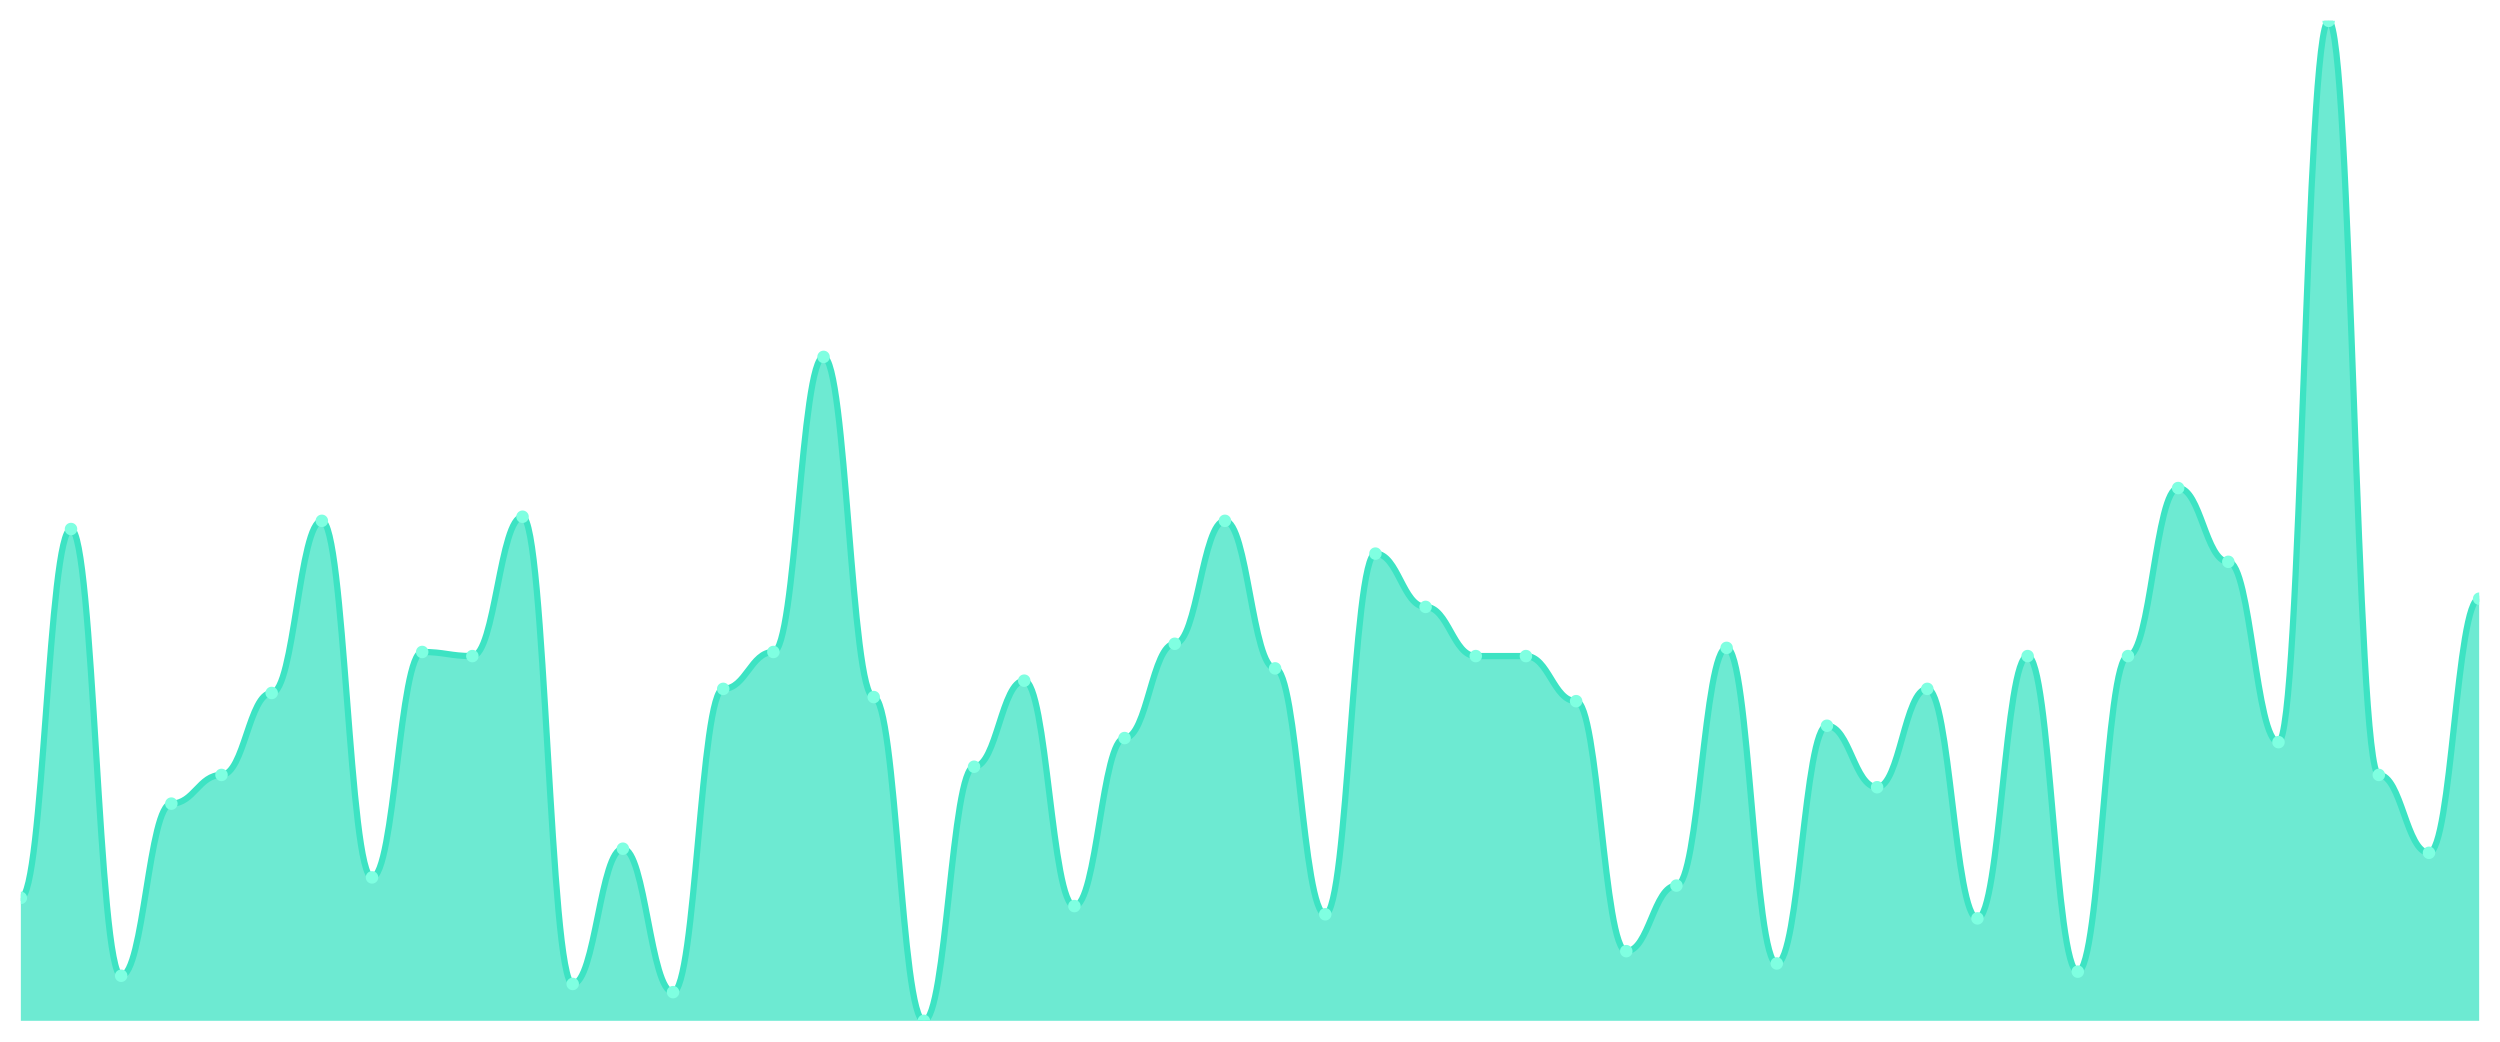
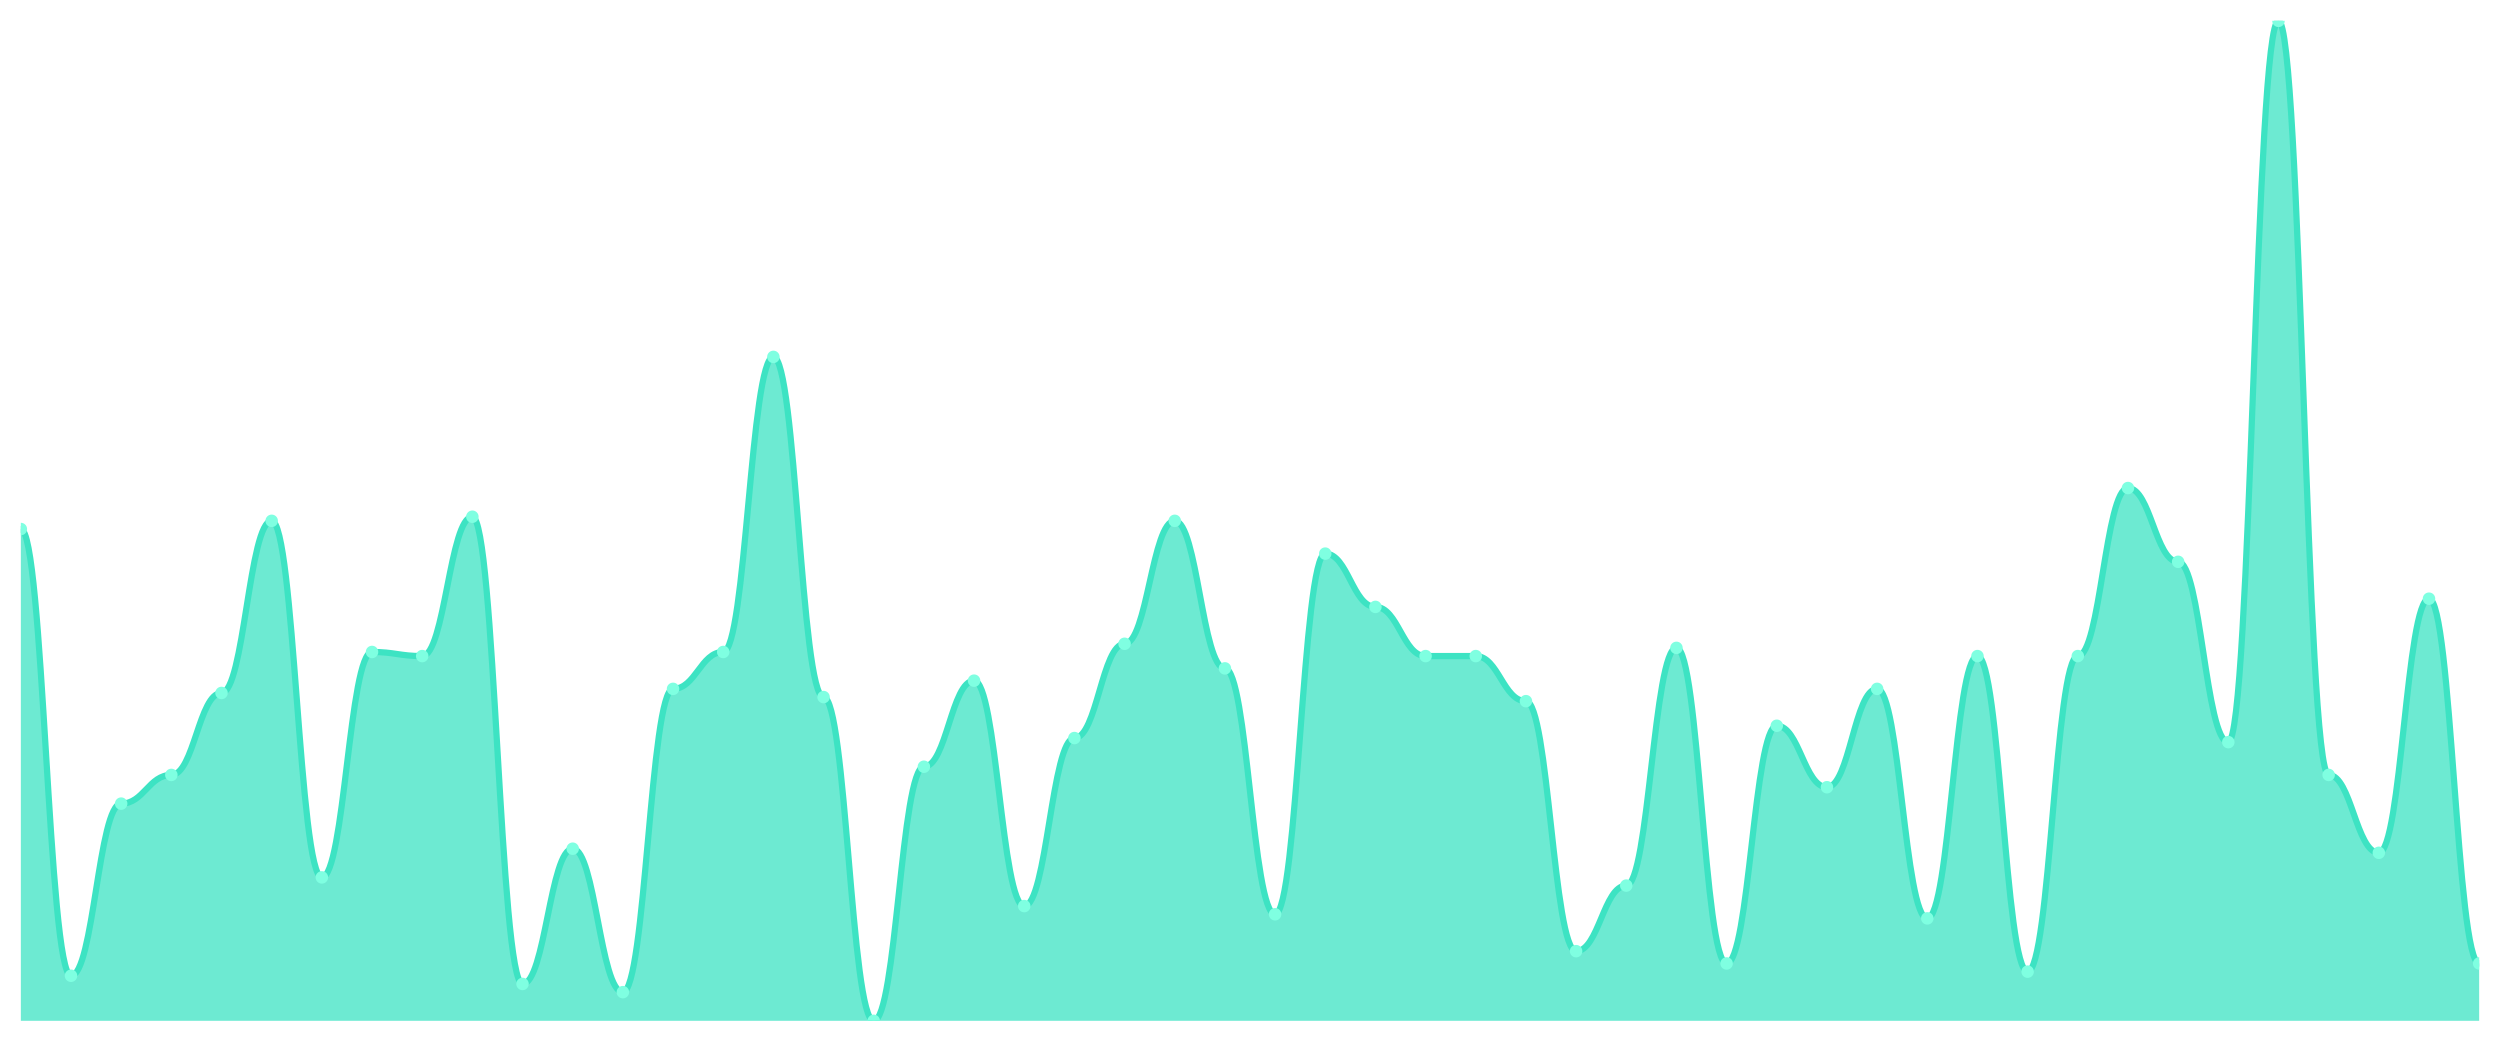
<svg xmlns="http://www.w3.org/2000/svg" viewBox="0 0 1200 500" width="1200" height="500">
  <defs>
    <clipPath id="c">
      <rect x="10" y="10" width="1180" height="480" />
    </clipPath>
  </defs>
  <rect width="1200" height="500" fill="none" />
  <g clip-path="url(#c)">
-     <path d="M 10,490 L 10,430.984 C 20.837,430.984 23.245,253.934 34.082,253.934 C 44.918,253.934 47.327,468.361 58.163,468.361 C 69,468.361 71.408,385.738 82.245,385.738 C 93.082,385.738 95.49,371.967 106.327,371.967 C 117.163,371.967 119.571,332.623 130.408,332.623 C 141.245,332.623 143.653,250 154.49,250 C 165.327,250 167.735,421.148 178.571,421.148 C 189.408,421.148 191.816,312.951 202.653,312.951 C 213.49,312.951 215.898,314.918 226.735,314.918 C 237.571,314.918 239.98,248.033 250.816,248.033 C 261.653,248.033 264.061,472.295 274.898,472.295 C 285.735,472.295 288.143,407.377 298.98,407.377 C 309.816,407.377 312.224,476.23 323.061,476.23 C 333.898,476.23 336.306,330.656 347.143,330.656 C 357.98,330.656 360.388,312.951 371.224,312.951 C 382.061,312.951 384.469,171.311 395.306,171.311 C 406.143,171.311 408.551,334.59 419.388,334.59 C 430.224,334.59 432.633,490 443.469,490 C 454.306,490 456.714,368.033 467.551,368.033 C 478.388,368.033 480.796,326.721 491.633,326.721 C 502.469,326.721 504.878,434.918 515.714,434.918 C 526.551,434.918 528.959,354.262 539.796,354.262 C 550.633,354.262 553.041,309.016 563.878,309.016 C 574.714,309.016 577.122,250 587.959,250 C 598.796,250 601.204,320.82 612.041,320.82 C 622.878,320.82 625.286,438.852 636.122,438.852 C 646.959,438.852 649.367,265.738 660.204,265.738 C 671.041,265.738 673.449,291.311 684.286,291.311 C 695.122,291.311 697.531,314.918 708.367,314.918 C 719.204,314.918 721.612,314.918 732.449,314.918 C 743.286,314.918 745.694,336.557 756.531,336.557 C 767.367,336.557 769.776,456.557 780.612,456.557 C 791.449,456.557 793.857,425.082 804.694,425.082 C 815.531,425.082 817.939,310.984 828.776,310.984 C 839.612,310.984 842.02,462.459 852.857,462.459 C 863.694,462.459 866.102,348.361 876.939,348.361 C 887.776,348.361 890.184,377.869 901.02,377.869 C 911.857,377.869 914.265,330.656 925.102,330.656 C 935.939,330.656 938.347,440.82 949.184,440.82 C 960.02,440.82 962.429,314.918 973.265,314.918 C 984.102,314.918 986.51,466.393 997.347,466.393 C 1008.184,466.393 1010.592,314.918 1021.429,314.918 C 1032.265,314.918 1034.673,234.262 1045.51,234.262 C 1056.347,234.262 1058.755,269.672 1069.592,269.672 C 1080.429,269.672 1082.837,356.23 1093.673,356.23 C 1104.51,356.23 1106.918,10 1117.755,10 C 1128.592,10 1131,371.967 1141.837,371.967 C 1152.673,371.967 1155.082,409.344 1165.918,409.344 C 1176.755,409.344 1179.163,287.377 1190,287.377 L 1190,490 Z" fill="rgba(61,227,195,0.75)" />
-     <path d="M 10,430.984 C 20.837,430.984 23.245,253.934 34.082,253.934 C 44.918,253.934 47.327,468.361 58.163,468.361 C 69,468.361 71.408,385.738 82.245,385.738 C 93.082,385.738 95.49,371.967 106.327,371.967 C 117.163,371.967 119.571,332.623 130.408,332.623 C 141.245,332.623 143.653,250 154.49,250 C 165.327,250 167.735,421.148 178.571,421.148 C 189.408,421.148 191.816,312.951 202.653,312.951 C 213.49,312.951 215.898,314.918 226.735,314.918 C 237.571,314.918 239.98,248.033 250.816,248.033 C 261.653,248.033 264.061,472.295 274.898,472.295 C 285.735,472.295 288.143,407.377 298.98,407.377 C 309.816,407.377 312.224,476.23 323.061,476.23 C 333.898,476.23 336.306,330.656 347.143,330.656 C 357.98,330.656 360.388,312.951 371.224,312.951 C 382.061,312.951 384.469,171.311 395.306,171.311 C 406.143,171.311 408.551,334.59 419.388,334.59 C 430.224,334.59 432.633,490 443.469,490 C 454.306,490 456.714,368.033 467.551,368.033 C 478.388,368.033 480.796,326.721 491.633,326.721 C 502.469,326.721 504.878,434.918 515.714,434.918 C 526.551,434.918 528.959,354.262 539.796,354.262 C 550.633,354.262 553.041,309.016 563.878,309.016 C 574.714,309.016 577.122,250 587.959,250 C 598.796,250 601.204,320.82 612.041,320.82 C 622.878,320.82 625.286,438.852 636.122,438.852 C 646.959,438.852 649.367,265.738 660.204,265.738 C 671.041,265.738 673.449,291.311 684.286,291.311 C 695.122,291.311 697.531,314.918 708.367,314.918 C 719.204,314.918 721.612,314.918 732.449,314.918 C 743.286,314.918 745.694,336.557 756.531,336.557 C 767.367,336.557 769.776,456.557 780.612,456.557 C 791.449,456.557 793.857,425.082 804.694,425.082 C 815.531,425.082 817.939,310.984 828.776,310.984 C 839.612,310.984 842.02,462.459 852.857,462.459 C 863.694,462.459 866.102,348.361 876.939,348.361 C 887.776,348.361 890.184,377.869 901.02,377.869 C 911.857,377.869 914.265,330.656 925.102,330.656 C 935.939,330.656 938.347,440.82 949.184,440.82 C 960.02,440.82 962.429,314.918 973.265,314.918 C 984.102,314.918 986.51,466.393 997.347,466.393 C 1008.184,466.393 1010.592,314.918 1021.429,314.918 C 1032.265,314.918 1034.673,234.262 1045.51,234.262 C 1056.347,234.262 1058.755,269.672 1069.592,269.672 C 1080.429,269.672 1082.837,356.23 1093.673,356.23 C 1104.51,356.23 1106.918,10 1117.755,10 C 1128.592,10 1131,371.967 1141.837,371.967 C 1152.673,371.967 1155.082,409.344 1165.918,409.344 C 1176.755,409.344 1179.163,287.377 1190,287.377" fill="none" stroke="#3de3c3" stroke-width="3" stroke-linecap="round" stroke-linejoin="round" />
-     <circle cx="10" cy="430.984" r="3" fill="#7fffe1" />
-     <circle cx="34.082" cy="253.934" r="3" fill="#7fffe1" />
-     <circle cx="58.163" cy="468.361" r="3" fill="#7fffe1" />
-     <circle cx="82.245" cy="385.738" r="3" fill="#7fffe1" />
-     <circle cx="106.327" cy="371.967" r="3" fill="#7fffe1" />
-     <circle cx="130.408" cy="332.623" r="3" fill="#7fffe1" />
-     <circle cx="154.49" cy="250" r="3" fill="#7fffe1" />
-     <circle cx="178.571" cy="421.148" r="3" fill="#7fffe1" />
-     <circle cx="202.653" cy="312.951" r="3" fill="#7fffe1" />
-     <circle cx="226.735" cy="314.918" r="3" fill="#7fffe1" />
-     <circle cx="250.816" cy="248.033" r="3" fill="#7fffe1" />
-     <circle cx="274.898" cy="472.295" r="3" fill="#7fffe1" />
-     <circle cx="298.98" cy="407.377" r="3" fill="#7fffe1" />
-     <circle cx="323.061" cy="476.23" r="3" fill="#7fffe1" />
-     <circle cx="347.143" cy="330.656" r="3" fill="#7fffe1" />
-     <circle cx="371.224" cy="312.951" r="3" fill="#7fffe1" />
-     <circle cx="395.306" cy="171.311" r="3" fill="#7fffe1" />
-     <circle cx="419.388" cy="334.59" r="3" fill="#7fffe1" />
-     <circle cx="443.469" cy="490" r="3" fill="#7fffe1" />
-     <circle cx="467.551" cy="368.033" r="3" fill="#7fffe1" />
-     <circle cx="491.633" cy="326.721" r="3" fill="#7fffe1" />
-     <circle cx="515.714" cy="434.918" r="3" fill="#7fffe1" />
-     <circle cx="539.796" cy="354.262" r="3" fill="#7fffe1" />
-     <circle cx="563.878" cy="309.016" r="3" fill="#7fffe1" />
-     <circle cx="587.959" cy="250" r="3" fill="#7fffe1" />
-     <circle cx="612.041" cy="320.82" r="3" fill="#7fffe1" />
-     <circle cx="636.122" cy="438.852" r="3" fill="#7fffe1" />
-     <circle cx="660.204" cy="265.738" r="3" fill="#7fffe1" />
-     <circle cx="684.286" cy="291.311" r="3" fill="#7fffe1" />
+     <path d="M 10,490 L 10,253.934 C 20.837,253.934 23.245,468.361 34.082,468.361 C 44.918,468.361 47.327,385.738 58.163,385.738 C 69,385.738 71.408,371.967 82.245,371.967 C 93.082,371.967 95.49,332.623 106.327,332.623 C 117.163,332.623 119.571,250 130.408,250 C 141.245,250 143.653,421.148 154.49,421.148 C 165.327,421.148 167.735,312.951 178.571,312.951 C 189.408,312.951 191.816,314.918 202.653,314.918 C 213.49,314.918 215.898,248.033 226.735,248.033 C 237.571,248.033 239.98,472.295 250.816,472.295 C 261.653,472.295 264.061,407.377 274.898,407.377 C 285.735,407.377 288.143,476.23 298.98,476.23 C 309.816,476.23 312.224,330.656 323.061,330.656 C 333.898,330.656 336.306,312.951 347.143,312.951 C 357.98,312.951 360.388,171.311 371.224,171.311 C 382.061,171.311 384.469,334.59 395.306,334.59 C 406.143,334.59 408.551,490 419.388,490 C 430.224,490 432.633,368.033 443.469,368.033 C 454.306,368.033 456.714,326.721 467.551,326.721 C 478.388,326.721 480.796,434.918 491.633,434.918 C 502.469,434.918 504.878,354.262 515.714,354.262 C 526.551,354.262 528.959,309.016 539.796,309.016 C 550.633,309.016 553.041,250 563.878,250 C 574.714,250 577.122,320.82 587.959,320.82 C 598.796,320.82 601.204,438.852 612.041,438.852 C 622.878,438.852 625.286,265.738 636.122,265.738 C 646.959,265.738 649.367,291.311 660.204,291.311 C 671.041,291.311 673.449,314.918 684.286,314.918 C 695.122,314.918 697.531,314.918 708.367,314.918 C 719.204,314.918 721.612,336.557 732.449,336.557 C 743.286,336.557 745.694,456.557 756.531,456.557 C 767.367,456.557 769.776,425.082 780.612,425.082 C 791.449,425.082 793.857,310.984 804.694,310.984 C 815.531,310.984 817.939,462.459 828.776,462.459 C 839.612,462.459 842.02,348.361 852.857,348.361 C 863.694,348.361 866.102,377.869 876.939,377.869 C 887.776,377.869 890.184,330.656 901.02,330.656 C 911.857,330.656 914.265,440.82 925.102,440.82 C 935.939,440.82 938.347,314.918 949.184,314.918 C 960.02,314.918 962.429,466.393 973.265,466.393 C 984.102,466.393 986.51,314.918 997.347,314.918 C 1008.184,314.918 1010.592,234.262 1021.429,234.262 C 1032.265,234.262 1034.673,269.672 1045.51,269.672 C 1056.347,269.672 1058.755,356.23 1069.592,356.23 C 1080.429,356.23 1082.837,10 1093.673,10 C 1104.51,10 1106.918,371.967 1117.755,371.967 C 1128.592,371.967 1131,409.344 1141.837,409.344 C 1152.673,409.344 1155.082,287.377 1165.918,287.377 C 1176.755,287.377 1179.163,462.459 1190,462.459 L 1190,490 Z" fill="rgba(61,227,195,0.75)" />
+     <path d="M 10,253.934 C 20.837,253.934 23.245,468.361 34.082,468.361 C 44.918,468.361 47.327,385.738 58.163,385.738 C 69,385.738 71.408,371.967 82.245,371.967 C 93.082,371.967 95.49,332.623 106.327,332.623 C 117.163,332.623 119.571,250 130.408,250 C 141.245,250 143.653,421.148 154.49,421.148 C 165.327,421.148 167.735,312.951 178.571,312.951 C 189.408,312.951 191.816,314.918 202.653,314.918 C 213.49,314.918 215.898,248.033 226.735,248.033 C 237.571,248.033 239.98,472.295 250.816,472.295 C 261.653,472.295 264.061,407.377 274.898,407.377 C 285.735,407.377 288.143,476.23 298.98,476.23 C 309.816,476.23 312.224,330.656 323.061,330.656 C 333.898,330.656 336.306,312.951 347.143,312.951 C 357.98,312.951 360.388,171.311 371.224,171.311 C 382.061,171.311 384.469,334.59 395.306,334.59 C 406.143,334.59 408.551,490 419.388,490 C 430.224,490 432.633,368.033 443.469,368.033 C 454.306,368.033 456.714,326.721 467.551,326.721 C 478.388,326.721 480.796,434.918 491.633,434.918 C 502.469,434.918 504.878,354.262 515.714,354.262 C 526.551,354.262 528.959,309.016 539.796,309.016 C 550.633,309.016 553.041,250 563.878,250 C 574.714,250 577.122,320.82 587.959,320.82 C 598.796,320.82 601.204,438.852 612.041,438.852 C 622.878,438.852 625.286,265.738 636.122,265.738 C 646.959,265.738 649.367,291.311 660.204,291.311 C 671.041,291.311 673.449,314.918 684.286,314.918 C 695.122,314.918 697.531,314.918 708.367,314.918 C 719.204,314.918 721.612,336.557 732.449,336.557 C 743.286,336.557 745.694,456.557 756.531,456.557 C 767.367,456.557 769.776,425.082 780.612,425.082 C 791.449,425.082 793.857,310.984 804.694,310.984 C 815.531,310.984 817.939,462.459 828.776,462.459 C 839.612,462.459 842.02,348.361 852.857,348.361 C 863.694,348.361 866.102,377.869 876.939,377.869 C 887.776,377.869 890.184,330.656 901.02,330.656 C 911.857,330.656 914.265,440.82 925.102,440.82 C 935.939,440.82 938.347,314.918 949.184,314.918 C 960.02,314.918 962.429,466.393 973.265,466.393 C 984.102,466.393 986.51,314.918 997.347,314.918 C 1008.184,314.918 1010.592,234.262 1021.429,234.262 C 1032.265,234.262 1034.673,269.672 1045.51,269.672 C 1056.347,269.672 1058.755,356.23 1069.592,356.23 C 1080.429,356.23 1082.837,10 1093.673,10 C 1104.51,10 1106.918,371.967 1117.755,371.967 C 1128.592,371.967 1131,409.344 1141.837,409.344 C 1152.673,409.344 1155.082,287.377 1165.918,287.377 C 1176.755,287.377 1179.163,462.459 1190,462.459" fill="none" stroke="#3de3c3" stroke-width="3" stroke-linecap="round" stroke-linejoin="round" />
+     <circle cx="10" cy="253.934" r="3" fill="#7fffe1" />
+     <circle cx="34.082" cy="468.361" r="3" fill="#7fffe1" />
+     <circle cx="58.163" cy="385.738" r="3" fill="#7fffe1" />
+     <circle cx="82.245" cy="371.967" r="3" fill="#7fffe1" />
+     <circle cx="106.327" cy="332.623" r="3" fill="#7fffe1" />
+     <circle cx="130.408" cy="250" r="3" fill="#7fffe1" />
+     <circle cx="154.49" cy="421.148" r="3" fill="#7fffe1" />
+     <circle cx="178.571" cy="312.951" r="3" fill="#7fffe1" />
+     <circle cx="202.653" cy="314.918" r="3" fill="#7fffe1" />
+     <circle cx="226.735" cy="248.033" r="3" fill="#7fffe1" />
+     <circle cx="250.816" cy="472.295" r="3" fill="#7fffe1" />
+     <circle cx="274.898" cy="407.377" r="3" fill="#7fffe1" />
+     <circle cx="298.98" cy="476.23" r="3" fill="#7fffe1" />
+     <circle cx="323.061" cy="330.656" r="3" fill="#7fffe1" />
+     <circle cx="347.143" cy="312.951" r="3" fill="#7fffe1" />
+     <circle cx="371.224" cy="171.311" r="3" fill="#7fffe1" />
+     <circle cx="395.306" cy="334.59" r="3" fill="#7fffe1" />
+     <circle cx="419.388" cy="490" r="3" fill="#7fffe1" />
+     <circle cx="443.469" cy="368.033" r="3" fill="#7fffe1" />
+     <circle cx="467.551" cy="326.721" r="3" fill="#7fffe1" />
+     <circle cx="491.633" cy="434.918" r="3" fill="#7fffe1" />
+     <circle cx="515.714" cy="354.262" r="3" fill="#7fffe1" />
+     <circle cx="539.796" cy="309.016" r="3" fill="#7fffe1" />
+     <circle cx="563.878" cy="250" r="3" fill="#7fffe1" />
+     <circle cx="587.959" cy="320.82" r="3" fill="#7fffe1" />
+     <circle cx="612.041" cy="438.852" r="3" fill="#7fffe1" />
+     <circle cx="636.122" cy="265.738" r="3" fill="#7fffe1" />
+     <circle cx="660.204" cy="291.311" r="3" fill="#7fffe1" />
+     <circle cx="684.286" cy="314.918" r="3" fill="#7fffe1" />
    <circle cx="708.367" cy="314.918" r="3" fill="#7fffe1" />
-     <circle cx="732.449" cy="314.918" r="3" fill="#7fffe1" />
-     <circle cx="756.531" cy="336.557" r="3" fill="#7fffe1" />
-     <circle cx="780.612" cy="456.557" r="3" fill="#7fffe1" />
-     <circle cx="804.694" cy="425.082" r="3" fill="#7fffe1" />
-     <circle cx="828.776" cy="310.984" r="3" fill="#7fffe1" />
-     <circle cx="852.857" cy="462.459" r="3" fill="#7fffe1" />
-     <circle cx="876.939" cy="348.361" r="3" fill="#7fffe1" />
-     <circle cx="901.02" cy="377.869" r="3" fill="#7fffe1" />
-     <circle cx="925.102" cy="330.656" r="3" fill="#7fffe1" />
-     <circle cx="949.184" cy="440.82" r="3" fill="#7fffe1" />
-     <circle cx="973.265" cy="314.918" r="3" fill="#7fffe1" />
-     <circle cx="997.347" cy="466.393" r="3" fill="#7fffe1" />
-     <circle cx="1021.429" cy="314.918" r="3" fill="#7fffe1" />
-     <circle cx="1045.51" cy="234.262" r="3" fill="#7fffe1" />
-     <circle cx="1069.592" cy="269.672" r="3" fill="#7fffe1" />
-     <circle cx="1093.673" cy="356.23" r="3" fill="#7fffe1" />
-     <circle cx="1117.755" cy="10" r="3" fill="#7fffe1" />
-     <circle cx="1141.837" cy="371.967" r="3" fill="#7fffe1" />
-     <circle cx="1165.918" cy="409.344" r="3" fill="#7fffe1" />
-     <circle cx="1190" cy="287.377" r="3" fill="#7fffe1" />
+     <circle cx="732.449" cy="336.557" r="3" fill="#7fffe1" />
+     <circle cx="756.531" cy="456.557" r="3" fill="#7fffe1" />
+     <circle cx="780.612" cy="425.082" r="3" fill="#7fffe1" />
+     <circle cx="804.694" cy="310.984" r="3" fill="#7fffe1" />
+     <circle cx="828.776" cy="462.459" r="3" fill="#7fffe1" />
+     <circle cx="852.857" cy="348.361" r="3" fill="#7fffe1" />
+     <circle cx="876.939" cy="377.869" r="3" fill="#7fffe1" />
+     <circle cx="901.02" cy="330.656" r="3" fill="#7fffe1" />
+     <circle cx="925.102" cy="440.82" r="3" fill="#7fffe1" />
+     <circle cx="949.184" cy="314.918" r="3" fill="#7fffe1" />
+     <circle cx="973.265" cy="466.393" r="3" fill="#7fffe1" />
+     <circle cx="997.347" cy="314.918" r="3" fill="#7fffe1" />
+     <circle cx="1021.429" cy="234.262" r="3" fill="#7fffe1" />
+     <circle cx="1045.51" cy="269.672" r="3" fill="#7fffe1" />
+     <circle cx="1069.592" cy="356.23" r="3" fill="#7fffe1" />
+     <circle cx="1093.673" cy="10" r="3" fill="#7fffe1" />
+     <circle cx="1117.755" cy="371.967" r="3" fill="#7fffe1" />
+     <circle cx="1141.837" cy="409.344" r="3" fill="#7fffe1" />
+     <circle cx="1165.918" cy="287.377" r="3" fill="#7fffe1" />
+     <circle cx="1190" cy="462.459" r="3" fill="#7fffe1" />
  </g>
</svg>
